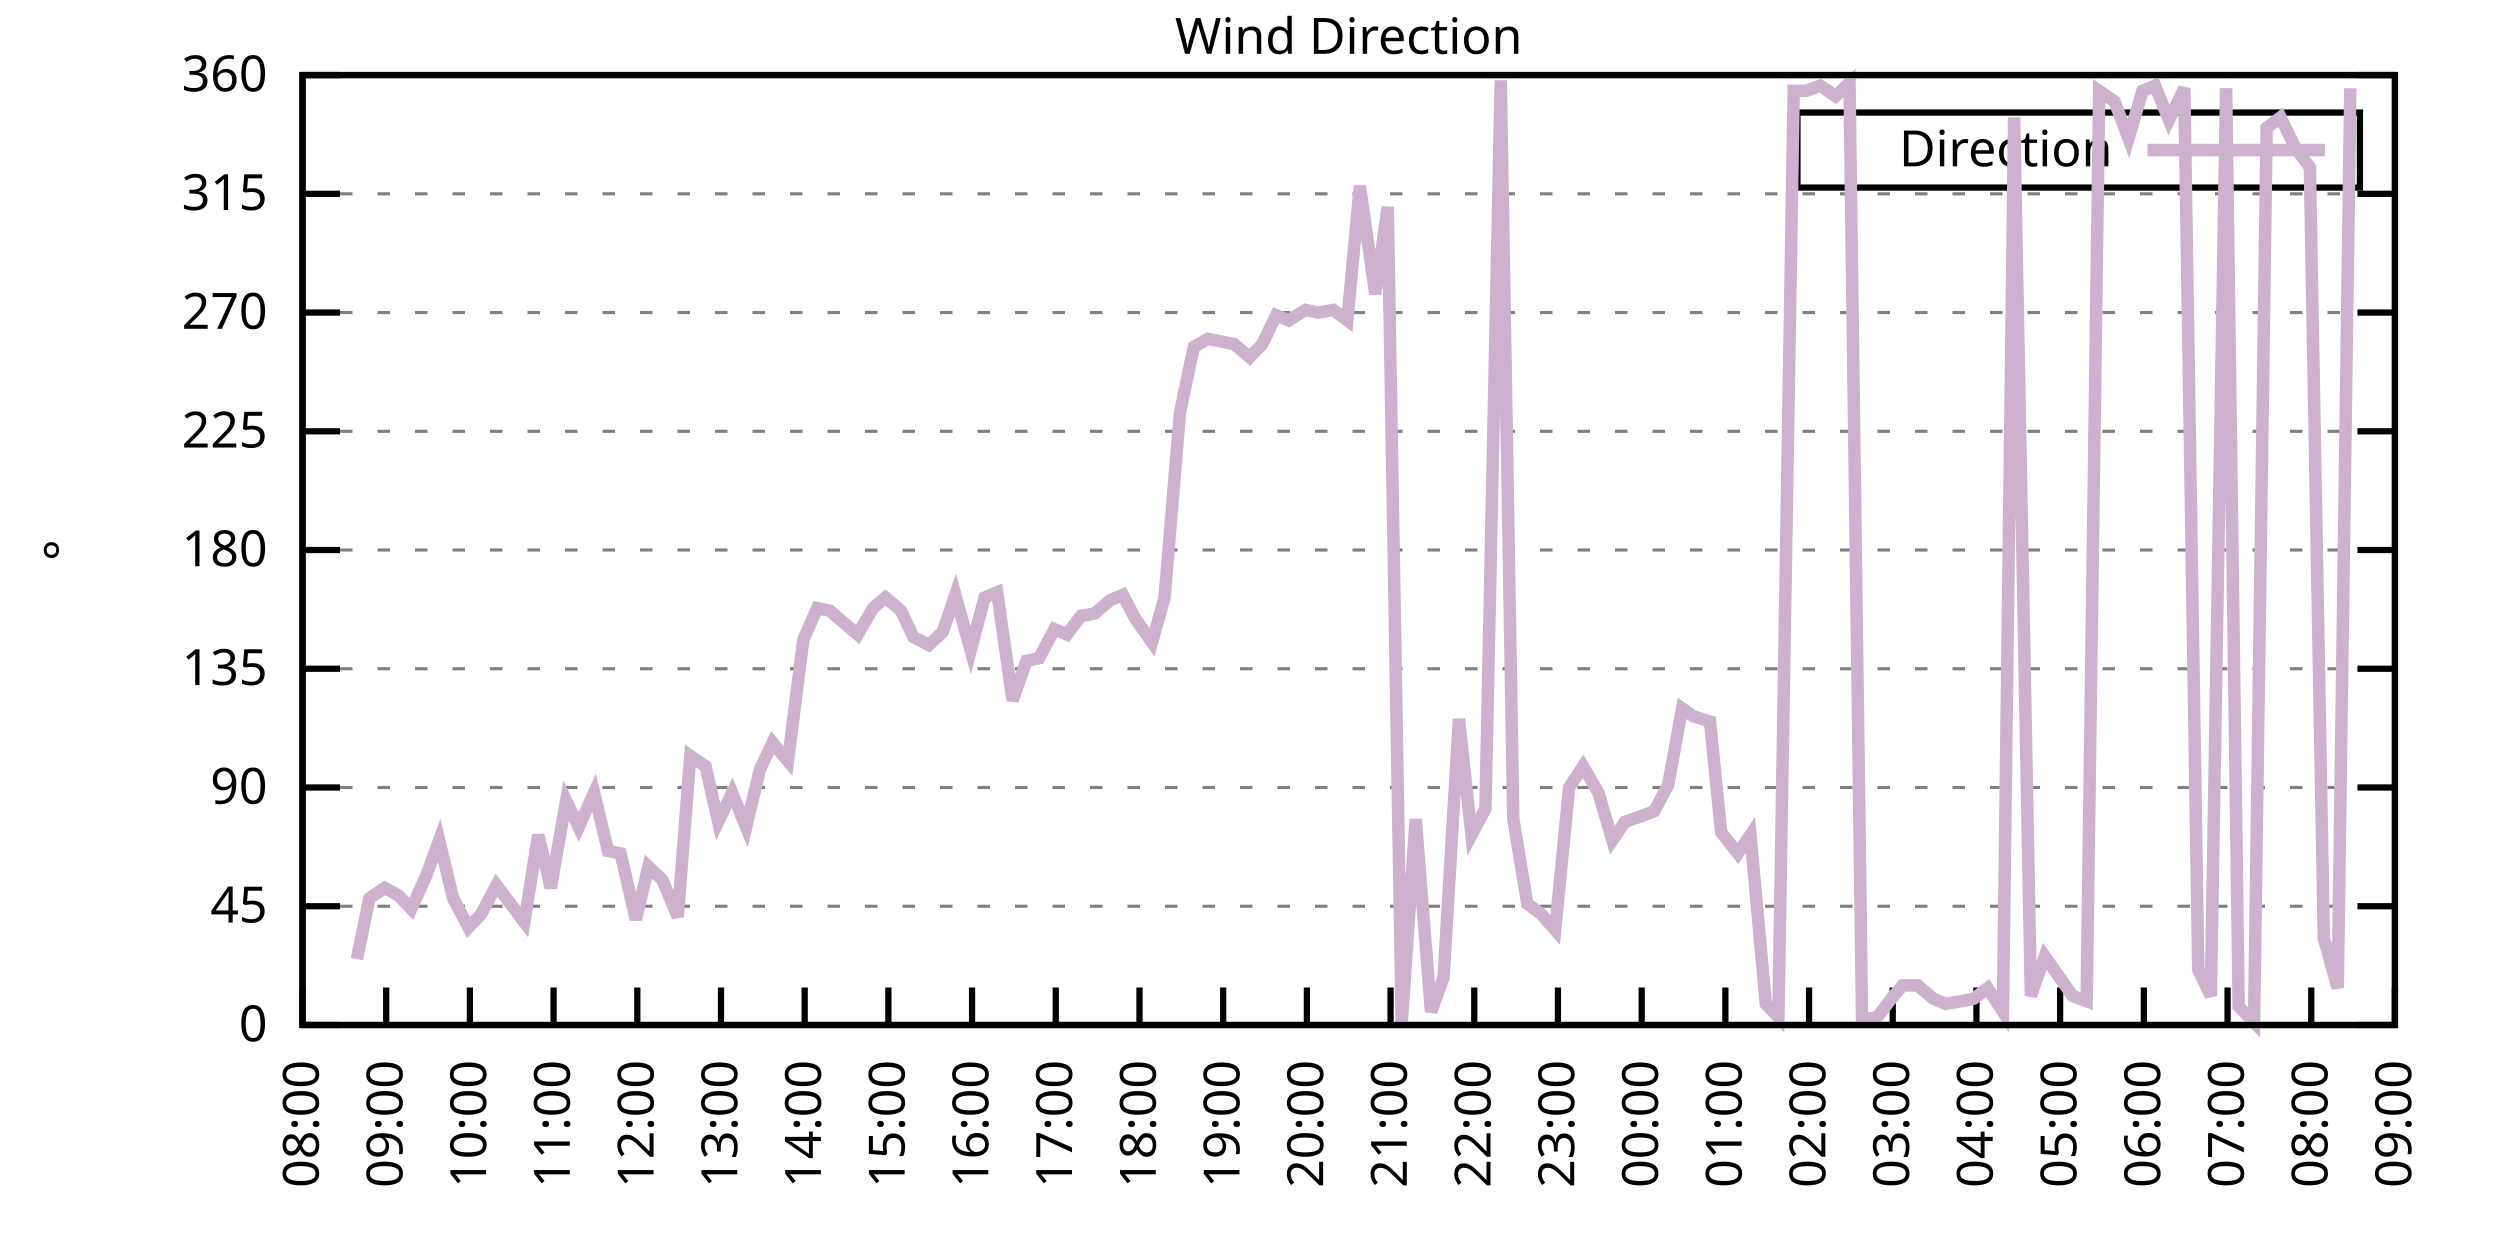
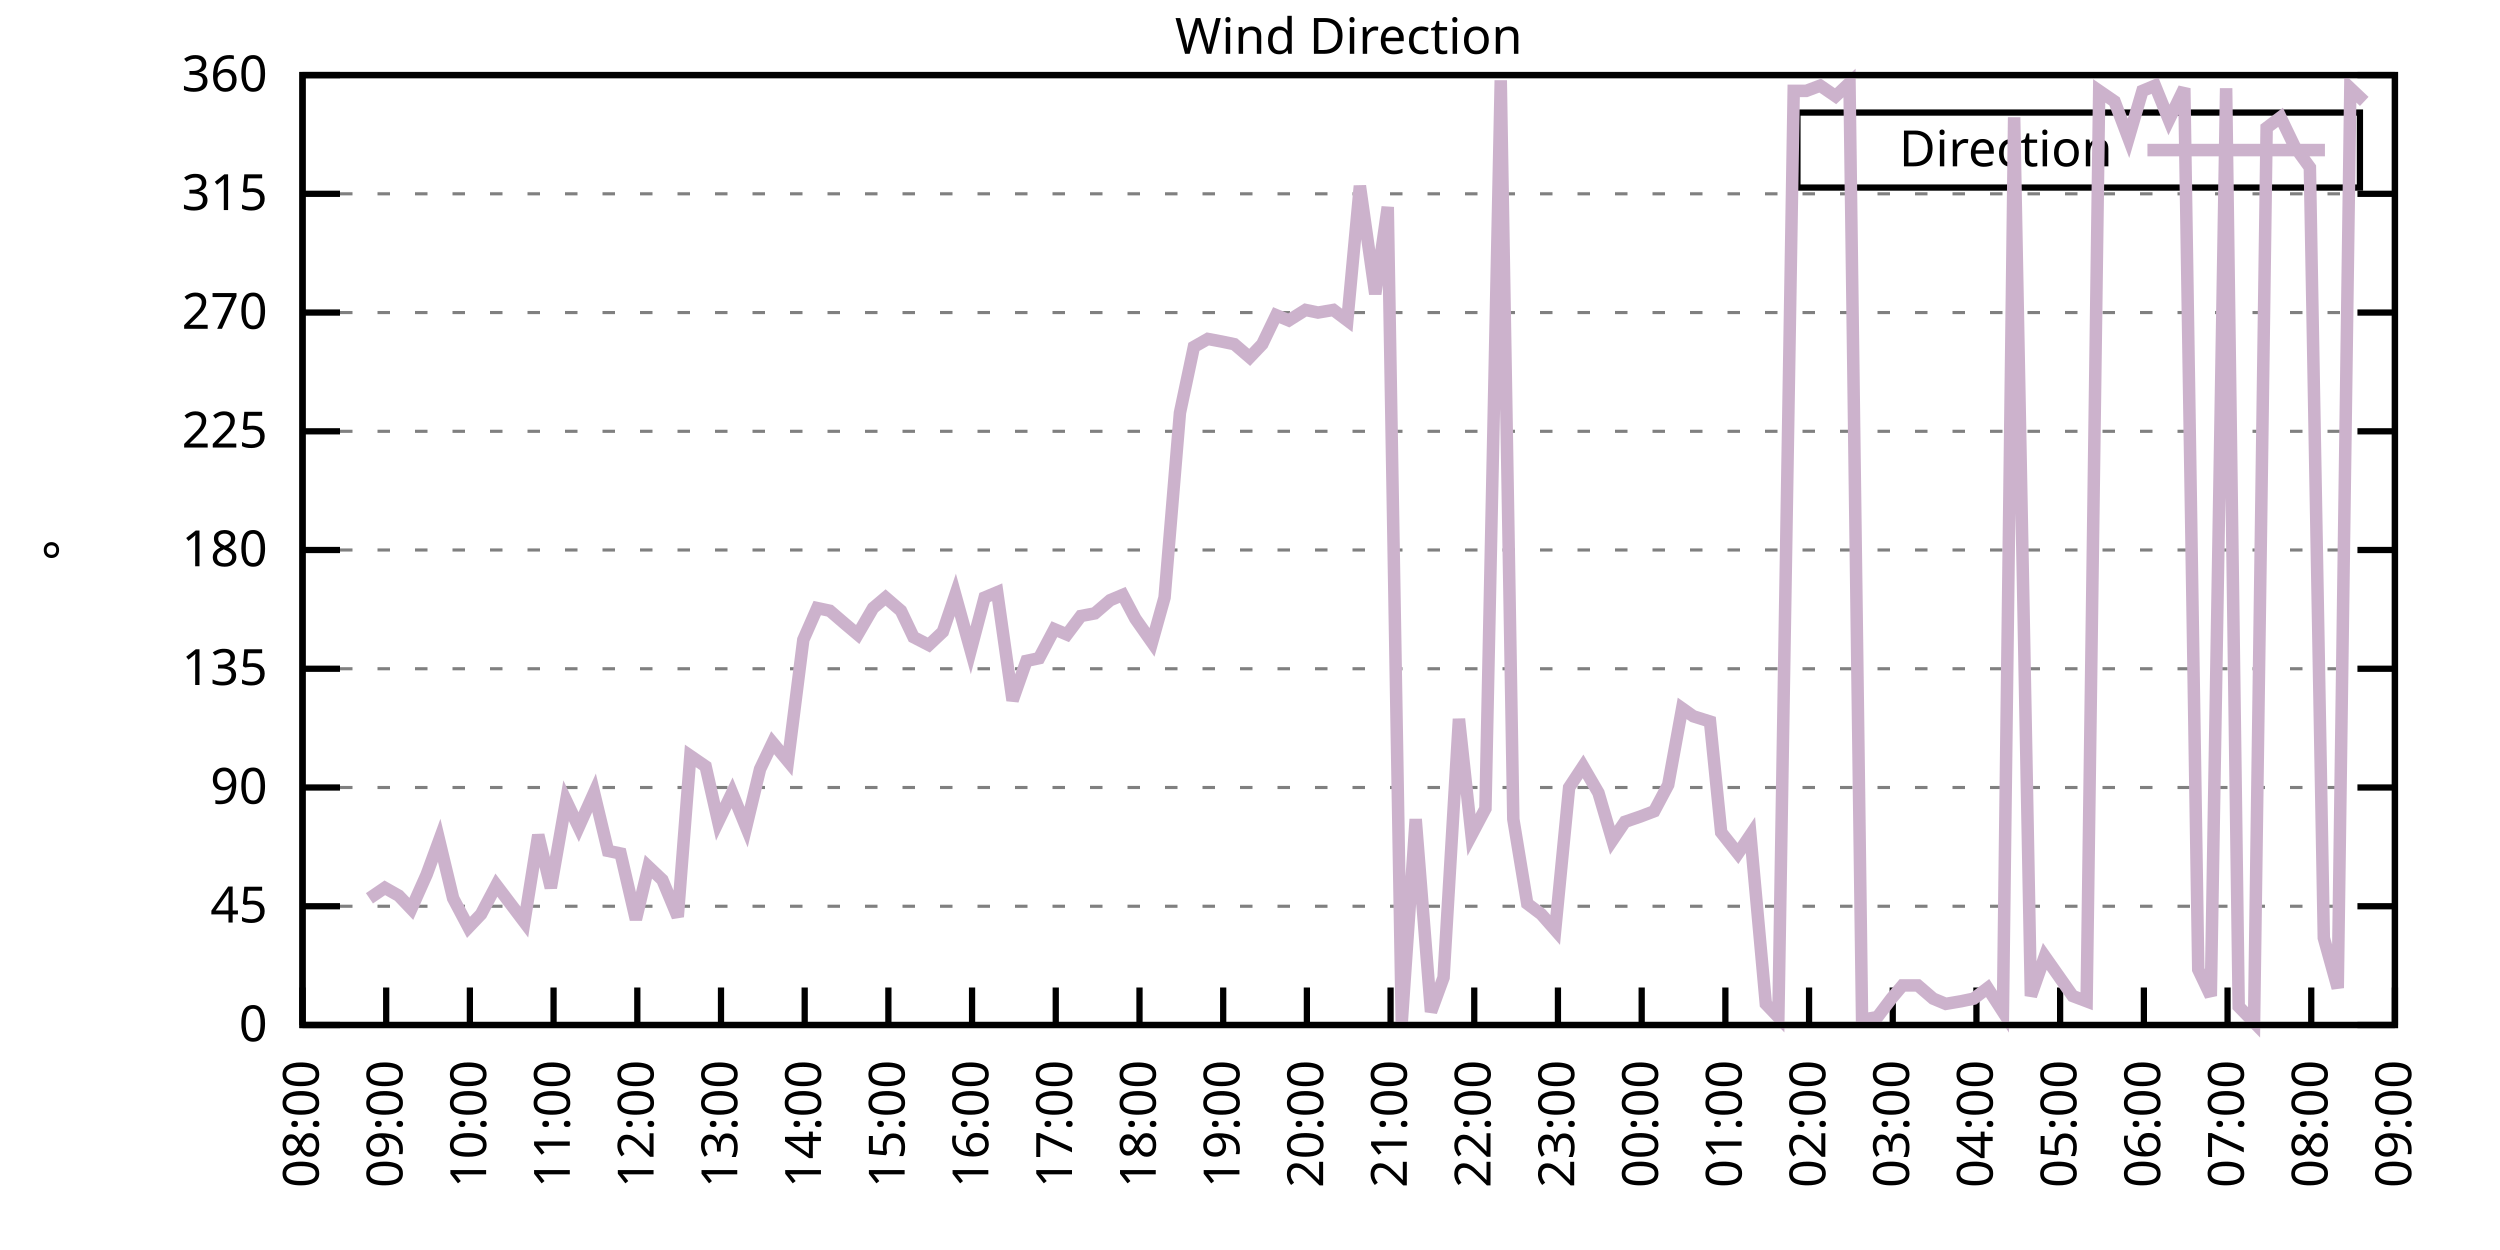
<svg xmlns="http://www.w3.org/2000/svg" xmlns:xlink="http://www.w3.org/1999/xlink" width="400" height="200" viewBox="0 0 400 200">
  <g id="gnuplot_canvas">
    <rect x="0" y="0" width="400" height="200" fill="none" />
    <defs>
      <circle id="gpDot" r="0.5" stroke-width="0.5" stroke="currentColor" />
      <path id="gpPt0" stroke-width="0.333" stroke="currentColor" d="M-1,0 h2 M0,-1 v2" />
      <path id="gpPt1" stroke-width="0.333" stroke="currentColor" d="M-1,-1 L1,1 M1,-1 L-1,1" />
      <path id="gpPt2" stroke-width="0.333" stroke="currentColor" d="M-1,0 L1,0 M0,-1 L0,1 M-1,-1 L1,1 M-1,1 L1,-1" />
      <rect id="gpPt3" stroke-width="0.333" stroke="currentColor" x="-1" y="-1" width="2" height="2" />
      <rect id="gpPt4" stroke-width="0.333" stroke="currentColor" fill="currentColor" x="-1" y="-1" width="2" height="2" />
      <circle id="gpPt5" stroke-width="0.333" stroke="currentColor" cx="0" cy="0" r="1" />
      <use xlink:href="#gpPt5" id="gpPt6" fill="currentColor" stroke="none" />
      <path id="gpPt7" stroke-width="0.333" stroke="currentColor" d="M0,-1.33 L-1.33,0.67 L1.33,0.67 z" />
      <use xlink:href="#gpPt7" id="gpPt8" fill="currentColor" stroke="none" />
      <use xlink:href="#gpPt7" id="gpPt9" stroke="currentColor" transform="rotate(180)" />
      <use xlink:href="#gpPt9" id="gpPt10" fill="currentColor" stroke="none" />
      <use xlink:href="#gpPt3" id="gpPt11" stroke="currentColor" transform="rotate(45)" />
      <use xlink:href="#gpPt11" id="gpPt12" fill="currentColor" stroke="none" />
      <path id="gpPt13" stroke-width="0.333" stroke="currentColor" d="M0,1.330 L1.265,0.411 L0.782,-1.067 L-0.782,-1.076 L-1.265,0.411 z" />
      <use xlink:href="#gpPt13" id="gpPt14" fill="currentColor" stroke="none" />
      <filter id="textbox" filterUnits="objectBoundingBox" x="0" y="0" height="1" width="1">
        <feFlood flood-color="white" flood-opacity="1" result="bgnd" />
        <feComposite in="SourceGraphic" in2="bgnd" operator="atop" />
      </filter>
      <filter id="greybox" filterUnits="objectBoundingBox" x="0" y="0" height="1" width="1">
        <feFlood flood-color="lightgrey" flood-opacity="1" result="grey" />
        <feComposite in="SourceGraphic" in2="grey" operator="atop" />
      </filter>
    </defs>
    <g fill="none" color="white" stroke="currentColor" stroke-width="1.00" stroke-linecap="butt" stroke-linejoin="miter">
</g>
    <g fill="none" color="black" stroke="currentColor" stroke-width="1.00" stroke-linecap="butt" stroke-linejoin="miter">
      <g stroke="none" shape-rendering="crispEdges">
        <polygon fill="rgb(255, 255, 255)" points="48.40,164.00 383.18,164.00 383.18,12.02 48.40,12.02 " />
      </g>
    </g>
    <g fill="none" color="black" stroke="currentColor" stroke-width="1.00" stroke-linecap="butt" stroke-linejoin="miter">
</g>
    <g fill="none" color="black" stroke="black" stroke-width="0.50" stroke-linecap="butt" stroke-linejoin="miter">
</g>
    <g fill="none" color="gray" stroke="currentColor" stroke-width="0.50" stroke-linecap="butt" stroke-linejoin="miter">
      <path stroke="gray" stroke-dasharray="2,4" class="gridline" d="M48.40,164.00 L383.19,164.00  " />
    </g>
    <g fill="none" color="gray" stroke="gray" stroke-width="1.00" stroke-linecap="butt" stroke-linejoin="miter">
</g>
    <g fill="none" color="black" stroke="currentColor" stroke-width="1.00" stroke-linecap="butt" stroke-linejoin="miter">
      <path stroke="black" d="M48.40,164.00 L54.40,164.00 M383.19,164.00 L377.19,164.00  " />
      <g transform="translate(42.80,166.60)" stroke="none" fill="black" font-family="Sans" font-size="8.00" text-anchor="end">
        <text>
          <tspan font-family="Sans"> 0</tspan>
        </text>
      </g>
    </g>
    <g fill="none" color="black" stroke="currentColor" stroke-width="1.00" stroke-linecap="butt" stroke-linejoin="miter">
</g>
    <g fill="none" color="black" stroke="black" stroke-width="0.50" stroke-linecap="butt" stroke-linejoin="miter">
</g>
    <g fill="none" color="gray" stroke="currentColor" stroke-width="0.50" stroke-linecap="butt" stroke-linejoin="miter">
      <path stroke="gray" stroke-dasharray="2,4" class="gridline" d="M48.40,145.00 L383.19,145.00  " />
    </g>
    <g fill="none" color="gray" stroke="gray" stroke-width="1.00" stroke-linecap="butt" stroke-linejoin="miter">
</g>
    <g fill="none" color="black" stroke="currentColor" stroke-width="1.00" stroke-linecap="butt" stroke-linejoin="miter">
      <path stroke="black" d="M48.40,145.00 L54.40,145.00 M383.19,145.00 L377.19,145.00  " />
      <g transform="translate(42.80,147.60)" stroke="none" fill="black" font-family="Sans" font-size="8.00" text-anchor="end">
        <text>
          <tspan font-family="Sans"> 45</tspan>
        </text>
      </g>
    </g>
    <g fill="none" color="black" stroke="currentColor" stroke-width="1.00" stroke-linecap="butt" stroke-linejoin="miter">
</g>
    <g fill="none" color="black" stroke="black" stroke-width="0.50" stroke-linecap="butt" stroke-linejoin="miter">
</g>
    <g fill="none" color="gray" stroke="currentColor" stroke-width="0.50" stroke-linecap="butt" stroke-linejoin="miter">
      <path stroke="gray" stroke-dasharray="2,4" class="gridline" d="M48.40,126.00 L383.19,126.00  " />
    </g>
    <g fill="none" color="gray" stroke="gray" stroke-width="1.00" stroke-linecap="butt" stroke-linejoin="miter">
</g>
    <g fill="none" color="black" stroke="currentColor" stroke-width="1.00" stroke-linecap="butt" stroke-linejoin="miter">
      <path stroke="black" d="M48.40,126.00 L54.40,126.00 M383.19,126.00 L377.19,126.00  " />
      <g transform="translate(42.80,128.60)" stroke="none" fill="black" font-family="Sans" font-size="8.00" text-anchor="end">
        <text>
          <tspan font-family="Sans"> 90</tspan>
        </text>
      </g>
    </g>
    <g fill="none" color="black" stroke="currentColor" stroke-width="1.00" stroke-linecap="butt" stroke-linejoin="miter">
</g>
    <g fill="none" color="black" stroke="black" stroke-width="0.50" stroke-linecap="butt" stroke-linejoin="miter">
</g>
    <g fill="none" color="gray" stroke="currentColor" stroke-width="0.50" stroke-linecap="butt" stroke-linejoin="miter">
      <path stroke="gray" stroke-dasharray="2,4" class="gridline" d="M48.40,107.00 L383.19,107.00  " />
    </g>
    <g fill="none" color="gray" stroke="gray" stroke-width="1.00" stroke-linecap="butt" stroke-linejoin="miter">
</g>
    <g fill="none" color="black" stroke="currentColor" stroke-width="1.00" stroke-linecap="butt" stroke-linejoin="miter">
      <path stroke="black" d="M48.40,107.00 L54.40,107.00 M383.19,107.00 L377.19,107.00  " />
      <g transform="translate(42.80,109.60)" stroke="none" fill="black" font-family="Sans" font-size="8.00" text-anchor="end">
        <text>
          <tspan font-family="Sans"> 135</tspan>
        </text>
      </g>
    </g>
    <g fill="none" color="black" stroke="currentColor" stroke-width="1.00" stroke-linecap="butt" stroke-linejoin="miter">
</g>
    <g fill="none" color="black" stroke="black" stroke-width="0.50" stroke-linecap="butt" stroke-linejoin="miter">
</g>
    <g fill="none" color="gray" stroke="currentColor" stroke-width="0.50" stroke-linecap="butt" stroke-linejoin="miter">
      <path stroke="gray" stroke-dasharray="2,4" class="gridline" d="M48.40,88.00 L383.19,88.00  " />
    </g>
    <g fill="none" color="gray" stroke="gray" stroke-width="1.00" stroke-linecap="butt" stroke-linejoin="miter">
</g>
    <g fill="none" color="black" stroke="currentColor" stroke-width="1.00" stroke-linecap="butt" stroke-linejoin="miter">
      <path stroke="black" d="M48.40,88.00 L54.40,88.00 M383.19,88.00 L377.19,88.00  " />
      <g transform="translate(42.80,90.60)" stroke="none" fill="black" font-family="Sans" font-size="8.00" text-anchor="end">
        <text>
          <tspan font-family="Sans"> 180</tspan>
        </text>
      </g>
    </g>
    <g fill="none" color="black" stroke="currentColor" stroke-width="1.00" stroke-linecap="butt" stroke-linejoin="miter">
</g>
    <g fill="none" color="black" stroke="black" stroke-width="0.50" stroke-linecap="butt" stroke-linejoin="miter">
</g>
    <g fill="none" color="gray" stroke="currentColor" stroke-width="0.50" stroke-linecap="butt" stroke-linejoin="miter">
      <path stroke="gray" stroke-dasharray="2,4" class="gridline" d="M48.40,69.01 L383.19,69.01  " />
    </g>
    <g fill="none" color="gray" stroke="gray" stroke-width="1.00" stroke-linecap="butt" stroke-linejoin="miter">
</g>
    <g fill="none" color="black" stroke="currentColor" stroke-width="1.00" stroke-linecap="butt" stroke-linejoin="miter">
      <path stroke="black" d="M48.40,69.01 L54.40,69.01 M383.19,69.01 L377.19,69.01  " />
      <g transform="translate(42.80,71.61)" stroke="none" fill="black" font-family="Sans" font-size="8.00" text-anchor="end">
        <text>
          <tspan font-family="Sans"> 225</tspan>
        </text>
      </g>
    </g>
    <g fill="none" color="black" stroke="currentColor" stroke-width="1.00" stroke-linecap="butt" stroke-linejoin="miter">
</g>
    <g fill="none" color="black" stroke="black" stroke-width="0.50" stroke-linecap="butt" stroke-linejoin="miter">
</g>
    <g fill="none" color="gray" stroke="currentColor" stroke-width="0.50" stroke-linecap="butt" stroke-linejoin="miter">
      <path stroke="gray" stroke-dasharray="2,4" class="gridline" d="M48.40,50.01 L383.19,50.01  " />
    </g>
    <g fill="none" color="gray" stroke="gray" stroke-width="1.00" stroke-linecap="butt" stroke-linejoin="miter">
</g>
    <g fill="none" color="black" stroke="currentColor" stroke-width="1.00" stroke-linecap="butt" stroke-linejoin="miter">
      <path stroke="black" d="M48.40,50.01 L54.40,50.01 M383.19,50.01 L377.19,50.01  " />
      <g transform="translate(42.80,52.61)" stroke="none" fill="black" font-family="Sans" font-size="8.00" text-anchor="end">
        <text>
          <tspan font-family="Sans"> 270</tspan>
        </text>
      </g>
    </g>
    <g fill="none" color="black" stroke="currentColor" stroke-width="1.00" stroke-linecap="butt" stroke-linejoin="miter">
</g>
    <g fill="none" color="black" stroke="black" stroke-width="0.50" stroke-linecap="butt" stroke-linejoin="miter">
</g>
    <g fill="none" color="gray" stroke="currentColor" stroke-width="0.50" stroke-linecap="butt" stroke-linejoin="miter">
      <path stroke="gray" stroke-dasharray="2,4" class="gridline" d="M48.40,31.01 L383.19,31.01  " />
    </g>
    <g fill="none" color="gray" stroke="gray" stroke-width="1.00" stroke-linecap="butt" stroke-linejoin="miter">
</g>
    <g fill="none" color="black" stroke="currentColor" stroke-width="1.00" stroke-linecap="butt" stroke-linejoin="miter">
      <path stroke="black" d="M48.40,31.01 L54.40,31.01 M383.19,31.01 L377.19,31.01  " />
      <g transform="translate(42.80,33.61)" stroke="none" fill="black" font-family="Sans" font-size="8.00" text-anchor="end">
        <text>
          <tspan font-family="Sans"> 315</tspan>
        </text>
      </g>
    </g>
    <g fill="none" color="black" stroke="currentColor" stroke-width="1.00" stroke-linecap="butt" stroke-linejoin="miter">
</g>
    <g fill="none" color="black" stroke="black" stroke-width="0.50" stroke-linecap="butt" stroke-linejoin="miter">
</g>
    <g fill="none" color="gray" stroke="currentColor" stroke-width="0.50" stroke-linecap="butt" stroke-linejoin="miter">
      <path stroke="gray" stroke-dasharray="2,4" class="gridline" d="M48.40,12.01 L383.19,12.01  " />
    </g>
    <g fill="none" color="gray" stroke="gray" stroke-width="1.00" stroke-linecap="butt" stroke-linejoin="miter">
</g>
    <g fill="none" color="black" stroke="currentColor" stroke-width="1.00" stroke-linecap="butt" stroke-linejoin="miter">
      <path stroke="black" d="M48.40,12.01 L54.40,12.01 M383.19,12.01 L377.19,12.01  " />
      <g transform="translate(42.80,14.61)" stroke="none" fill="black" font-family="Sans" font-size="8.00" text-anchor="end">
        <text>
          <tspan font-family="Sans"> 360</tspan>
        </text>
      </g>
    </g>
    <g fill="none" color="black" stroke="currentColor" stroke-width="1.00" stroke-linecap="butt" stroke-linejoin="miter">
      <path stroke="black" d="M48.40,164.00 L48.40,158.00  " />
      <g transform="translate(51.00,169.60) rotate(270.00)" stroke="none" fill="black" font-family="Sans" font-size="8.00" text-anchor="end">
        <text>
          <tspan font-family="Sans">08:00</tspan>
        </text>
      </g>
    </g>
    <g fill="none" color="black" stroke="currentColor" stroke-width="1.00" stroke-linecap="butt" stroke-linejoin="miter">
      <path stroke="black" d="M61.79,164.00 L61.79,158.00  " />
      <g transform="translate(64.39,169.60) rotate(270.00)" stroke="none" fill="black" font-family="Sans" font-size="8.00" text-anchor="end">
        <text>
          <tspan font-family="Sans">09:00</tspan>
        </text>
      </g>
    </g>
    <g fill="none" color="black" stroke="currentColor" stroke-width="1.00" stroke-linecap="butt" stroke-linejoin="miter">
      <path stroke="black" d="M75.18,164.00 L75.18,158.00  " />
      <g transform="translate(77.78,169.60) rotate(270.00)" stroke="none" fill="black" font-family="Sans" font-size="8.00" text-anchor="end">
        <text>
          <tspan font-family="Sans">10:00</tspan>
        </text>
      </g>
    </g>
    <g fill="none" color="black" stroke="currentColor" stroke-width="1.00" stroke-linecap="butt" stroke-linejoin="miter">
      <path stroke="black" d="M88.57,164.00 L88.57,158.00  " />
      <g transform="translate(91.17,169.60) rotate(270.00)" stroke="none" fill="black" font-family="Sans" font-size="8.00" text-anchor="end">
        <text>
          <tspan font-family="Sans">11:00</tspan>
        </text>
      </g>
    </g>
    <g fill="none" color="black" stroke="currentColor" stroke-width="1.00" stroke-linecap="butt" stroke-linejoin="miter">
      <path stroke="black" d="M101.97,164.00 L101.97,158.00  " />
      <g transform="translate(104.57,169.60) rotate(270.00)" stroke="none" fill="black" font-family="Sans" font-size="8.00" text-anchor="end">
        <text>
          <tspan font-family="Sans">12:00</tspan>
        </text>
      </g>
    </g>
    <g fill="none" color="black" stroke="currentColor" stroke-width="1.00" stroke-linecap="butt" stroke-linejoin="miter">
      <path stroke="black" d="M115.36,164.00 L115.36,158.00  " />
      <g transform="translate(117.96,169.60) rotate(270.00)" stroke="none" fill="black" font-family="Sans" font-size="8.00" text-anchor="end">
        <text>
          <tspan font-family="Sans">13:00</tspan>
        </text>
      </g>
    </g>
    <g fill="none" color="black" stroke="currentColor" stroke-width="1.00" stroke-linecap="butt" stroke-linejoin="miter">
      <path stroke="black" d="M128.75,164.00 L128.75,158.00  " />
      <g transform="translate(131.35,169.60) rotate(270.00)" stroke="none" fill="black" font-family="Sans" font-size="8.00" text-anchor="end">
        <text>
          <tspan font-family="Sans">14:00</tspan>
        </text>
      </g>
    </g>
    <g fill="none" color="black" stroke="currentColor" stroke-width="1.00" stroke-linecap="butt" stroke-linejoin="miter">
      <path stroke="black" d="M142.14,164.00 L142.14,158.00  " />
      <g transform="translate(144.74,169.60) rotate(270.00)" stroke="none" fill="black" font-family="Sans" font-size="8.00" text-anchor="end">
        <text>
          <tspan font-family="Sans">15:00</tspan>
        </text>
      </g>
    </g>
    <g fill="none" color="black" stroke="currentColor" stroke-width="1.00" stroke-linecap="butt" stroke-linejoin="miter">
      <path stroke="black" d="M155.53,164.00 L155.53,158.00  " />
      <g transform="translate(158.13,169.60) rotate(270.00)" stroke="none" fill="black" font-family="Sans" font-size="8.00" text-anchor="end">
        <text>
          <tspan font-family="Sans">16:00</tspan>
        </text>
      </g>
    </g>
    <g fill="none" color="black" stroke="currentColor" stroke-width="1.00" stroke-linecap="butt" stroke-linejoin="miter">
      <path stroke="black" d="M168.92,164.00 L168.92,158.00  " />
      <g transform="translate(171.52,169.60) rotate(270.00)" stroke="none" fill="black" font-family="Sans" font-size="8.00" text-anchor="end">
        <text>
          <tspan font-family="Sans">17:00</tspan>
        </text>
      </g>
    </g>
    <g fill="none" color="black" stroke="currentColor" stroke-width="1.00" stroke-linecap="butt" stroke-linejoin="miter">
      <path stroke="black" d="M182.32,164.00 L182.32,158.00  " />
      <g transform="translate(184.92,169.60) rotate(270.00)" stroke="none" fill="black" font-family="Sans" font-size="8.00" text-anchor="end">
        <text>
          <tspan font-family="Sans">18:00</tspan>
        </text>
      </g>
    </g>
    <g fill="none" color="black" stroke="currentColor" stroke-width="1.00" stroke-linecap="butt" stroke-linejoin="miter">
      <path stroke="black" d="M195.71,164.00 L195.71,158.00  " />
      <g transform="translate(198.31,169.60) rotate(270.00)" stroke="none" fill="black" font-family="Sans" font-size="8.00" text-anchor="end">
        <text>
          <tspan font-family="Sans">19:00</tspan>
        </text>
      </g>
    </g>
    <g fill="none" color="black" stroke="currentColor" stroke-width="1.00" stroke-linecap="butt" stroke-linejoin="miter">
      <path stroke="black" d="M209.10,164.00 L209.10,158.00  " />
      <g transform="translate(211.70,169.60) rotate(270.00)" stroke="none" fill="black" font-family="Sans" font-size="8.00" text-anchor="end">
        <text>
          <tspan font-family="Sans">20:00</tspan>
        </text>
      </g>
    </g>
    <g fill="none" color="black" stroke="currentColor" stroke-width="1.00" stroke-linecap="butt" stroke-linejoin="miter">
      <path stroke="black" d="M222.49,164.00 L222.49,158.00  " />
      <g transform="translate(225.09,169.60) rotate(270.00)" stroke="none" fill="black" font-family="Sans" font-size="8.00" text-anchor="end">
        <text>
          <tspan font-family="Sans">21:00</tspan>
        </text>
      </g>
    </g>
    <g fill="none" color="black" stroke="currentColor" stroke-width="1.00" stroke-linecap="butt" stroke-linejoin="miter">
      <path stroke="black" d="M235.88,164.00 L235.88,158.00  " />
      <g transform="translate(238.48,169.60) rotate(270.00)" stroke="none" fill="black" font-family="Sans" font-size="8.00" text-anchor="end">
        <text>
          <tspan font-family="Sans">22:00</tspan>
        </text>
      </g>
    </g>
    <g fill="none" color="black" stroke="currentColor" stroke-width="1.00" stroke-linecap="butt" stroke-linejoin="miter">
      <path stroke="black" d="M249.27,164.00 L249.27,158.00  " />
      <g transform="translate(251.87,169.60) rotate(270.00)" stroke="none" fill="black" font-family="Sans" font-size="8.00" text-anchor="end">
        <text>
          <tspan font-family="Sans">23:00</tspan>
        </text>
      </g>
    </g>
    <g fill="none" color="black" stroke="currentColor" stroke-width="1.00" stroke-linecap="butt" stroke-linejoin="miter">
      <path stroke="black" d="M262.67,164.00 L262.67,158.00  " />
      <g transform="translate(265.27,169.60) rotate(270.00)" stroke="none" fill="black" font-family="Sans" font-size="8.00" text-anchor="end">
        <text>
          <tspan font-family="Sans">00:00</tspan>
        </text>
      </g>
    </g>
    <g fill="none" color="black" stroke="currentColor" stroke-width="1.00" stroke-linecap="butt" stroke-linejoin="miter">
      <path stroke="black" d="M276.06,164.00 L276.06,158.00  " />
      <g transform="translate(278.66,169.60) rotate(270.00)" stroke="none" fill="black" font-family="Sans" font-size="8.00" text-anchor="end">
        <text>
          <tspan font-family="Sans">01:00</tspan>
        </text>
      </g>
    </g>
    <g fill="none" color="black" stroke="currentColor" stroke-width="1.00" stroke-linecap="butt" stroke-linejoin="miter">
      <path stroke="black" d="M289.45,164.00 L289.45,158.00  " />
      <g transform="translate(292.05,169.60) rotate(270.00)" stroke="none" fill="black" font-family="Sans" font-size="8.00" text-anchor="end">
        <text>
          <tspan font-family="Sans">02:00</tspan>
        </text>
      </g>
    </g>
    <g fill="none" color="black" stroke="currentColor" stroke-width="1.00" stroke-linecap="butt" stroke-linejoin="miter">
      <path stroke="black" d="M302.84,164.00 L302.84,158.00  " />
      <g transform="translate(305.44,169.60) rotate(270.00)" stroke="none" fill="black" font-family="Sans" font-size="8.00" text-anchor="end">
        <text>
          <tspan font-family="Sans">03:00</tspan>
        </text>
      </g>
    </g>
    <g fill="none" color="black" stroke="currentColor" stroke-width="1.00" stroke-linecap="butt" stroke-linejoin="miter">
      <path stroke="black" d="M316.23,164.00 L316.23,158.00  " />
      <g transform="translate(318.83,169.60) rotate(270.00)" stroke="none" fill="black" font-family="Sans" font-size="8.00" text-anchor="end">
        <text>
          <tspan font-family="Sans">04:00</tspan>
        </text>
      </g>
    </g>
    <g fill="none" color="black" stroke="currentColor" stroke-width="1.00" stroke-linecap="butt" stroke-linejoin="miter">
      <path stroke="black" d="M329.62,164.00 L329.62,158.00  " />
      <g transform="translate(332.22,169.60) rotate(270.00)" stroke="none" fill="black" font-family="Sans" font-size="8.00" text-anchor="end">
        <text>
          <tspan font-family="Sans">05:00</tspan>
        </text>
      </g>
    </g>
    <g fill="none" color="black" stroke="currentColor" stroke-width="1.00" stroke-linecap="butt" stroke-linejoin="miter">
      <path stroke="black" d="M343.02,164.00 L343.02,158.00  " />
      <g transform="translate(345.62,169.60) rotate(270.00)" stroke="none" fill="black" font-family="Sans" font-size="8.00" text-anchor="end">
        <text>
          <tspan font-family="Sans">06:00</tspan>
        </text>
      </g>
    </g>
    <g fill="none" color="black" stroke="currentColor" stroke-width="1.00" stroke-linecap="butt" stroke-linejoin="miter">
      <path stroke="black" d="M356.41,164.00 L356.41,158.00  " />
      <g transform="translate(359.01,169.60) rotate(270.00)" stroke="none" fill="black" font-family="Sans" font-size="8.00" text-anchor="end">
        <text>
          <tspan font-family="Sans">07:00</tspan>
        </text>
      </g>
    </g>
    <g fill="none" color="black" stroke="currentColor" stroke-width="1.00" stroke-linecap="butt" stroke-linejoin="miter">
      <path stroke="black" d="M369.80,164.00 L369.80,158.00  " />
      <g transform="translate(372.40,169.60) rotate(270.00)" stroke="none" fill="black" font-family="Sans" font-size="8.00" text-anchor="end">
        <text>
          <tspan font-family="Sans">08:00</tspan>
        </text>
      </g>
    </g>
    <g fill="none" color="black" stroke="currentColor" stroke-width="1.00" stroke-linecap="butt" stroke-linejoin="miter">
      <path stroke="black" d="M383.19,164.00 L383.19,158.00  " />
      <g transform="translate(385.79,169.60) rotate(270.00)" stroke="none" fill="black" font-family="Sans" font-size="8.00" text-anchor="end">
        <text>
          <tspan font-family="Sans">09:00</tspan>
        </text>
      </g>
    </g>
    <g fill="none" color="black" stroke="currentColor" stroke-width="1.00" stroke-linecap="butt" stroke-linejoin="miter">
</g>
    <g fill="none" color="black" stroke="currentColor" stroke-width="1.00" stroke-linecap="butt" stroke-linejoin="miter">
      <path stroke="black" d="M48.40,12.01 L48.40,164.00 L383.19,164.00 L383.19,12.01 L48.40,12.01 Z  " />
    </g>
    <g fill="none" color="black" stroke="currentColor" stroke-width="1.00" stroke-linecap="butt" stroke-linejoin="miter">
</g>
    <g fill="none" color="black" stroke="currentColor" stroke-width="1.00" stroke-linecap="butt" stroke-linejoin="miter">
      <path stroke="black" d="M287.59,30.01 L287.59,18.01 L377.59,18.01 L377.59,30.01 L287.59,30.01 Z  " />
    </g>
    <g id="Wind_direction_plot_1">
      <g fill="none" color="white" stroke="black" stroke-width="2.00" stroke-linecap="butt" stroke-linejoin="miter">
</g>
      <g fill="none" color="black" stroke="currentColor" stroke-width="2.00" stroke-linecap="butt" stroke-linejoin="miter">
        <g transform="translate(337.99,26.61)" stroke="none" fill="black" font-family="Sans" font-size="8.00" text-anchor="end">
          <text>
            <tspan font-family="Sans">Direction</tspan>
          </text>
        </g>
      </g>
      <g fill="none" color="black" stroke="currentColor" stroke-width="2.00" stroke-linecap="butt" stroke-linejoin="miter">
-         <path stroke="rgb(204, 178, 204)" d="M343.59,24.01 L371.99,24.01 M57.10,153.45 L59.11,143.73 L61.57,142.05 L63.80,143.31 L65.81,145.42 L68.26,139.93   L70.27,134.45 L72.50,143.73 L74.96,148.38 L76.97,146.27 L79.42,141.62 L81.66,144.58 L83.89,147.53 L86.12,133.60   L88.13,142.05 L90.58,128.11 L92.59,132.34 L95.05,126.85 L97.28,136.14 L99.29,136.56 L101.74,147.11 L103.75,138.67   L105.98,140.78 L108.44,146.69 L110.45,120.94 L112.90,122.62 L114.91,131.49 L117.14,126.85 L119.38,132.34 L121.61,123.05   L123.62,118.83 L126.07,121.78 L128.53,102.36 L130.76,97.29 L132.77,97.72 L135.22,99.83 L137.23,101.52 L139.69,97.29   L141.69,95.60 L144.15,97.72 L146.16,101.94 L148.61,103.20 L150.85,101.09 L152.85,95.18 L155.31,104.05 L157.54,95.60   L159.55,94.76 L162.01,112.07 L164.24,105.74 L166.25,105.31 L168.70,100.67 L170.71,101.52 L172.94,98.56 L175.17,98.14   L177.63,96.03 L179.64,95.18 L181.65,98.98 L184.32,102.78 L186.33,95.60 L188.79,66.05 L191.02,55.50 L193.25,54.23   L195.48,54.65 L197.49,55.07 L199.95,57.18 L201.96,55.07 L204.19,50.43 L206.20,51.27 L208.88,49.59 L210.88,50.01   L213.34,49.59 L215.57,51.27 L217.58,29.74 L220.04,47.05 L222.04,33.12 L224.28,163.58 L226.51,131.07 L228.96,161.89   L230.97,156.40 L233.43,115.03 L235.44,133.60 L237.67,129.38 L240.12,12.85 L242.13,131.07 L244.36,144.58 L246.60,146.27   L248.83,148.80 L251.06,126.00 L253.29,122.62 L255.75,126.85 L257.98,134.45 L259.99,131.49 L262.44,130.65 L264.67,129.80   L266.91,125.58 L269.14,113.34 L270.92,114.60 L273.60,115.45 L275.39,133.18 L278.07,136.56 L280.07,133.60 L282.53,160.62   L284.54,162.73 L286.99,14.54 L289.00,14.54 L291.23,13.70 L293.69,15.39 L295.92,13.28 L297.93,163.16 L300.39,162.73   L302.62,159.78 L304.40,157.67 L306.86,157.67 L309.31,159.78 L311.32,160.62 L313.78,160.20 L315.79,159.78 L318.02,158.09   L320.47,161.89 L322.26,18.77 L324.94,159.36 L327.17,153.02 L331.63,159.36 L333.86,160.20 L335.87,14.54 L338.33,16.23   L340.56,22.14 L342.79,14.54 L344.80,13.70 L347.03,19.19 L349.49,14.12 L351.72,155.13 L353.73,159.36 L356.18,14.12   L358.19,161.04 L360.65,163.58 L362.66,20.45 L364.89,18.77 L367.12,23.41 L369.58,26.79 L371.81,150.07 L374.04,158.09   L376.05,14.12  " />
+         <path stroke="rgb(204, 178, 204)" d="M343.59,24.01 L371.99,24.01 M59.11,143.73 L61.57,142.05 L63.80,143.31 L65.81,145.42 L68.26,139.93 L70.27,134.45   L72.50,143.73 L74.96,148.38 L76.97,146.27 L79.42,141.62 L81.66,144.58 L83.89,147.53 L86.12,133.60 L88.13,142.05   L90.58,128.11 L92.59,132.34 L95.05,126.85 L97.28,136.14 L99.29,136.56 L101.74,147.11 L103.75,138.67 L105.98,140.78   L108.44,146.69 L110.45,120.94 L112.90,122.62 L114.91,131.49 L117.14,126.85 L119.38,132.34 L121.61,123.05 L123.62,118.83   L126.07,121.78 L128.53,102.36 L130.76,97.29 L132.77,97.72 L135.22,99.83 L137.23,101.52 L139.69,97.29 L141.69,95.60   L144.15,97.72 L146.16,101.94 L148.61,103.20 L150.85,101.09 L152.85,95.18 L155.31,104.05 L157.54,95.60 L159.55,94.76   L162.01,112.07 L164.24,105.74 L166.25,105.31 L168.70,100.67 L170.71,101.52 L172.94,98.56 L175.17,98.14 L177.63,96.03   L179.64,95.18 L181.65,98.98 L184.32,102.78 L186.33,95.60 L188.79,66.05 L191.02,55.50 L193.25,54.23 L195.48,54.65   L197.49,55.07 L199.95,57.18 L201.96,55.07 L204.19,50.43 L206.20,51.27 L208.88,49.59 L210.88,50.01 L213.34,49.59   L215.57,51.27 L217.58,29.74 L220.04,47.05 L222.04,33.12 L224.28,163.58 L226.51,131.07 L228.96,161.89 L230.97,156.40   L233.43,115.03 L235.44,133.60 L237.67,129.38 L240.12,12.85 L242.13,131.07 L244.36,144.58 L246.60,146.27 L248.83,148.80   L251.06,126.00 L253.29,122.62 L255.75,126.85 L257.98,134.45 L259.99,131.49 L262.44,130.65 L264.67,129.80 L266.91,125.58   L269.14,113.34 L270.92,114.60 L273.60,115.45 L275.39,133.18 L278.07,136.56 L280.07,133.60 L282.53,160.62 L284.54,162.73   L286.99,14.54 L289.00,14.54 L291.23,13.70 L293.69,15.39 L295.92,13.28 L297.93,163.16 L300.39,162.73 L302.62,159.78   L304.40,157.67 L306.86,157.67 L309.31,159.78 L311.32,160.62 L313.78,160.20 L315.79,159.78 L318.02,158.09 L320.47,161.89   L322.26,18.77 L324.94,159.36 L327.17,153.02 L331.63,159.36 L333.86,160.20 L335.87,14.54 L338.33,16.23 L340.56,22.14   L342.79,14.54 L344.80,13.70 L347.03,19.19 L349.49,14.12 L351.72,155.13 L353.73,159.36 L356.18,14.12 L358.19,161.04   L360.65,163.58 L362.66,20.45 L364.89,18.77 L367.12,23.41 L369.58,26.79 L371.81,150.07 L374.04,158.09 L376.05,14.12   L378.28,16.23  " />
      </g>
    </g>
    <g fill="none" color="black" stroke="currentColor" stroke-width="2.00" stroke-linecap="butt" stroke-linejoin="miter">
</g>
    <g fill="none" color="black" stroke="black" stroke-width="1.00" stroke-linecap="butt" stroke-linejoin="miter">
</g>
    <g fill="none" color="black" stroke="currentColor" stroke-width="1.00" stroke-linecap="butt" stroke-linejoin="miter">
      <path stroke="black" d="M48.40,12.01 L48.40,164.00 L383.19,164.00 L383.19,12.01 L48.40,12.01 Z  " />
      <g transform="translate(12.80,88.01) rotate(270.00)" stroke="none" fill="black" font-family="Sans" font-size="8.00" text-anchor="middle">
        <text>
          <tspan font-family="Sans">°</tspan>
        </text>
      </g>
    </g>
    <g fill="none" color="black" stroke="currentColor" stroke-width="1.00" stroke-linecap="butt" stroke-linejoin="miter">
</g>
    <g fill="none" color="black" stroke="currentColor" stroke-width="1.00" stroke-linecap="butt" stroke-linejoin="miter">
      <g transform="translate(215.79,8.61)" stroke="none" fill="black" font-family="Sans" font-size="8.00" text-anchor="middle">
        <text>
          <tspan font-family="Sans">Wind Direction</tspan>
        </text>
      </g>
    </g>
    <g fill="none" color="black" stroke="currentColor" stroke-width="1.00" stroke-linecap="butt" stroke-linejoin="miter">
</g>
  </g>
</svg>
